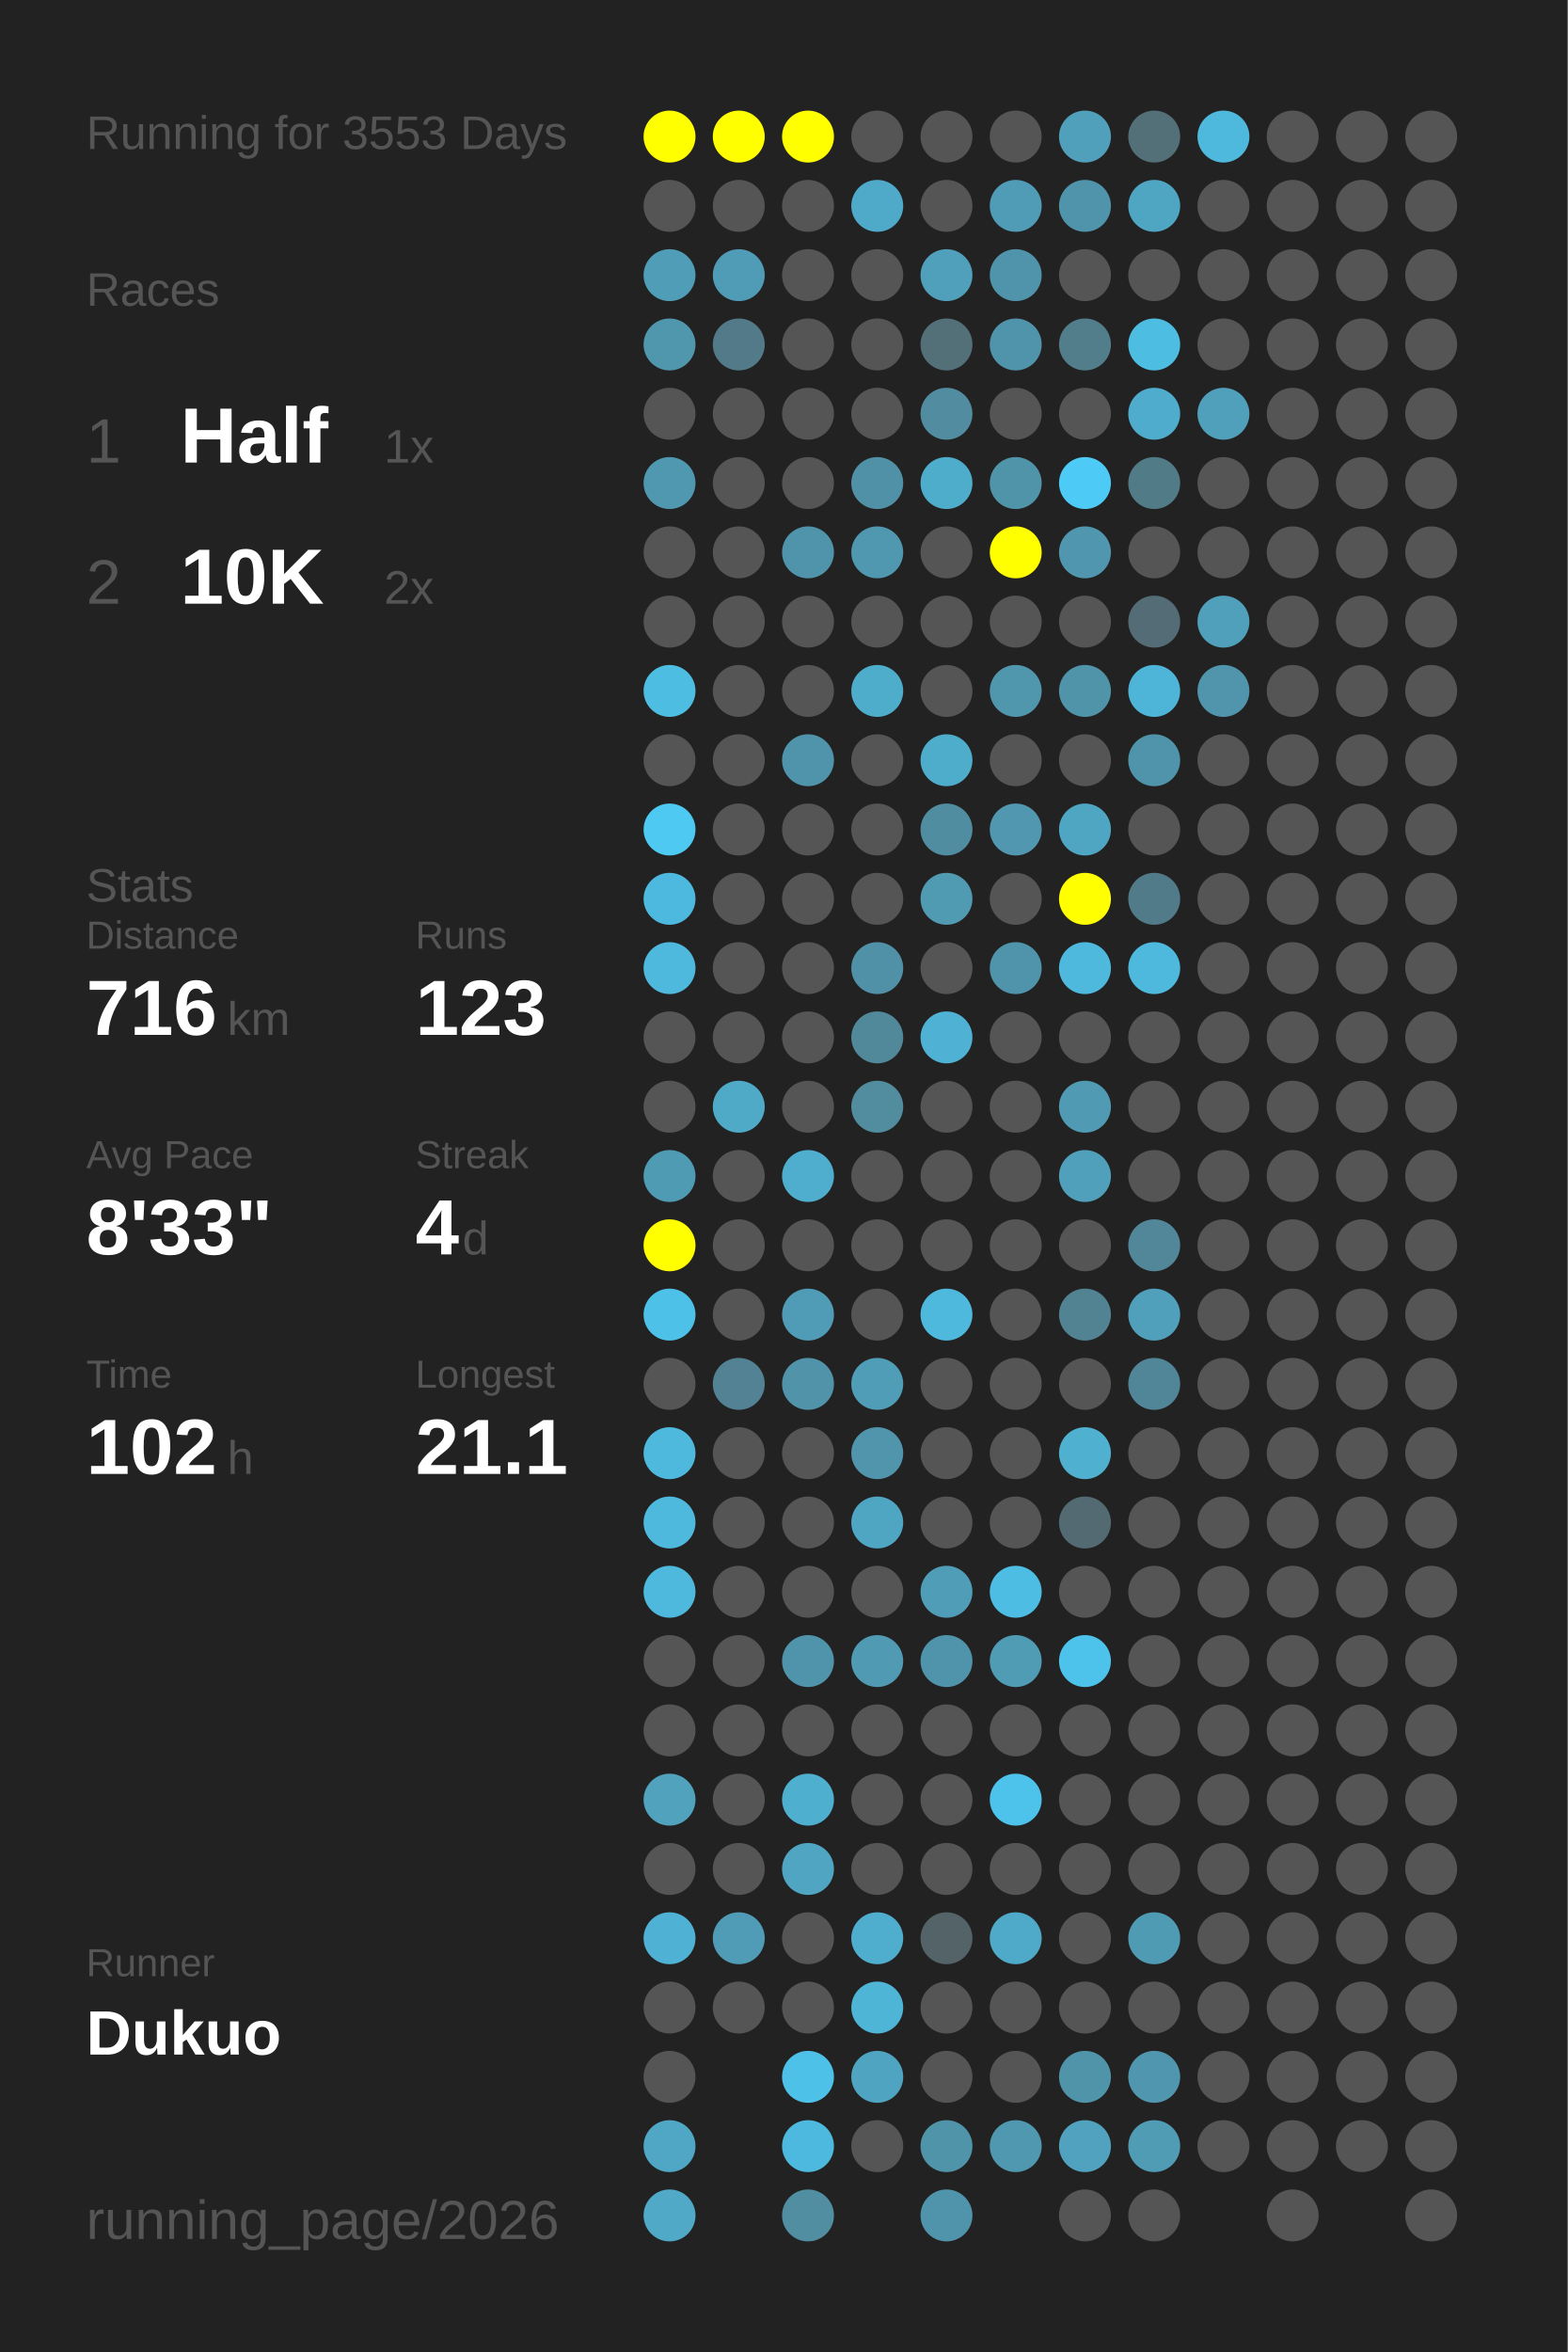
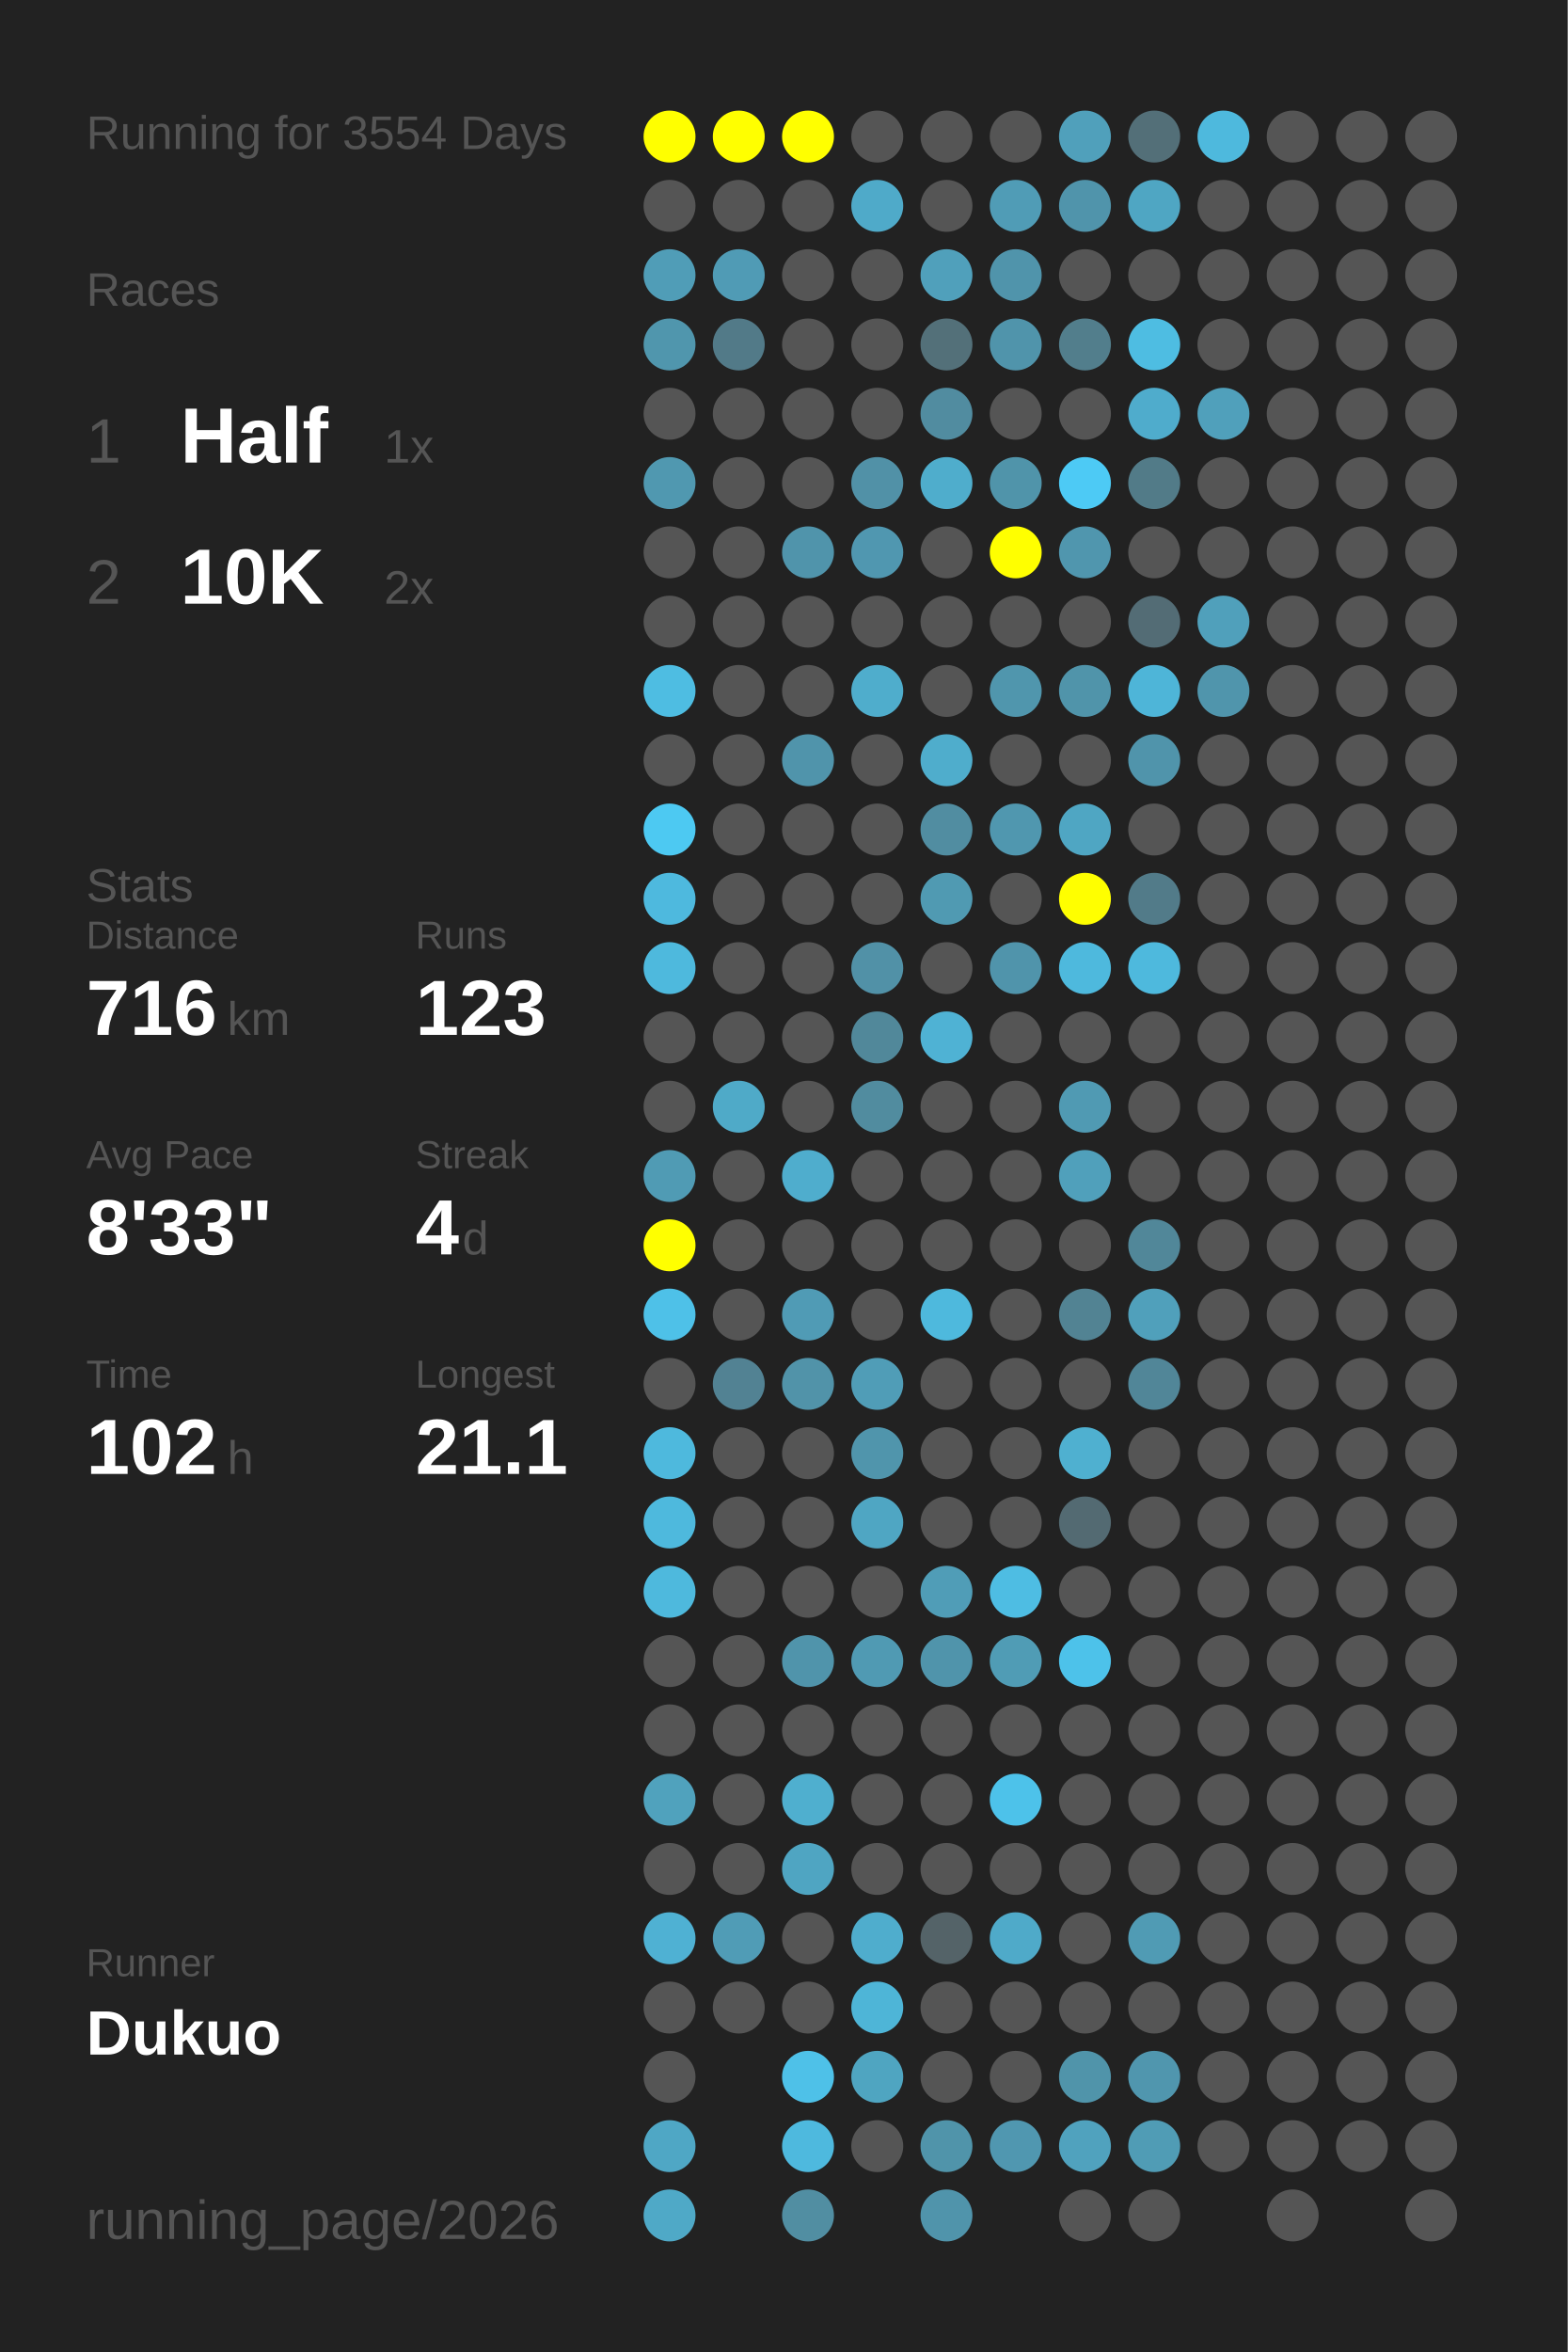
<svg xmlns="http://www.w3.org/2000/svg" baseProfile="full" height="300mm" version="1.1" viewBox="0,0,200,300" width="200mm">
  <defs />
  <rect fill="#222222" height="300" width="200" x="0" y="0" />
-   <text fill="#555555" style="font-size:6px; font-family:Arial;" x="11" y="19">Running for 3553 Days</text>
+   <text fill="#555555" style="font-size:6px; font-family:Arial;" x="11" y="19">Running for 3554 Days</text>
  <text fill="#555555" style="font-size:6px; font-family:Arial;" x="11" y="39">Races</text>
  <text fill="#555555" style="font-size:8px; font-family:Arial;" x="11" y="59">1</text>
  <text fill="#FFFFFF" style="font-size:10px; font-family:Arial; font-weight:bold;" x="23" y="59">Half</text>
  <text fill="#555555" style="font-size:6px; font-family:Arial;" x="49" y="59">1x</text>
  <text fill="#555555" style="font-size:8px; font-family:Arial;" x="11" y="77">2</text>
  <text fill="#FFFFFF" style="font-size:10px; font-family:Arial; font-weight:bold;" x="23" y="77">10K</text>
  <text fill="#555555" style="font-size:6px; font-family:Arial;" x="49" y="77">2x</text>
  <text fill="#555555" style="font-size:6px; font-family:Arial;" x="11" y="115">Stats</text>
  <text fill="#555555" style="font-size:5px; font-family:Arial;" x="11" y="121">Distance</text>
  <text fill="#FFFFFF" style="font-size:10px; font-family:Arial; font-weight:bold;" x="11" y="132">716</text>
  <text fill="#555555" style="font-size:6px; font-family:Arial;" x="29" y="132">km</text>
  <text fill="#555555" style="font-size:5px; font-family:Arial;" x="53" y="121">Runs</text>
  <text fill="#FFFFFF" style="font-size:10px; font-family:Arial; font-weight:bold;" x="53" y="132">123</text>
  <text fill="#555555" style="font-size:5px; font-family:Arial;" x="11" y="149">Avg Pace</text>
  <text fill="#FFFFFF" style="font-size:10px; font-family:Arial; font-weight:bold;" x="11" y="160">8'33"</text>
  <text fill="#555555" style="font-size:5px; font-family:Arial;" x="53" y="149">Streak</text>
  <text fill="#FFFFFF" style="font-size:10px; font-family:Arial; font-weight:bold;" x="53" y="160">4</text>
  <text fill="#555555" style="font-size:6px; font-family:Arial;" x="59" y="160">d</text>
  <text fill="#555555" style="font-size:5px; font-family:Arial;" x="11" y="177">Time</text>
  <text fill="#FFFFFF" style="font-size:10px; font-family:Arial; font-weight:bold;" x="11" y="188">102</text>
  <text fill="#555555" style="font-size:6px; font-family:Arial;" x="29" y="188">h</text>
  <text fill="#555555" style="font-size:5px; font-family:Arial;" x="53" y="177">Longest</text>
  <text fill="#FFFFFF" style="font-size:10px; font-family:Arial; font-weight:bold;" x="53" y="188">21.1</text>
  <text fill="#555555" style="font-size:5px; font-family:Arial;" x="11" y="252.065">Runner</text>
  <text fill="#FFFFFF" style="font-size:8px; font-family:Arial; font-weight:bold;" x="11" y="262.065">Dukuo</text>
  <text fill="#555555" style="font-size:7px; font-family:Arial;" x="11" y="285.581">running_page/2026</text>
  <circle cx="85.417" cy="17.419" fill="#FFFF00" r="3.312" />
  <circle cx="85.417" cy="26.258" fill="#555555" r="3.312" />
  <circle cx="85.417" cy="35.097" fill="#509db7" r="3.312" />
  <circle cx="85.417" cy="43.935" fill="#5096ad" r="3.312" />
  <circle cx="85.417" cy="52.774" fill="#555555" r="3.312" />
  <circle cx="85.417" cy="61.613" fill="#5098b0" r="3.312" />
  <circle cx="85.417" cy="70.452" fill="#555555" r="3.312" />
  <circle cx="85.417" cy="79.29" fill="#555555" r="3.312" />
  <circle cx="85.417" cy="88.129" fill="#4ebde2" r="3.312" />
  <circle cx="85.417" cy="96.968" fill="#555555" r="3.312" />
  <circle cx="85.417" cy="105.806" fill="#4dc9f2" r="3.312" />
  <circle cx="85.417" cy="114.645" fill="#4eb9de" r="3.312" />
  <circle cx="85.417" cy="123.484" fill="#4eb9dd" r="3.312" />
  <circle cx="85.417" cy="132.323" fill="#555555" r="3.312" />
  <circle cx="85.417" cy="141.161" fill="#555555" r="3.312" />
  <circle cx="85.417" cy="150" fill="#509bb4" r="3.312" />
  <circle cx="85.417" cy="158.839" fill="#FFFF00" r="3.312" />
  <circle cx="85.417" cy="167.677" fill="#4ec1e8" r="3.312" />
  <circle cx="85.417" cy="176.516" fill="#555555" r="3.312" />
  <circle cx="85.417" cy="185.355" fill="#4eb9dd" r="3.312" />
  <circle cx="85.417" cy="194.194" fill="#4eb9dd" r="3.312" />
  <circle cx="85.417" cy="203.032" fill="#4eb9dd" r="3.312" />
  <circle cx="85.417" cy="211.871" fill="#555555" r="3.312" />
  <circle cx="85.417" cy="220.71" fill="#555555" r="3.312" />
  <circle cx="85.417" cy="229.548" fill="#50a2bd" r="3.312" />
  <circle cx="85.417" cy="238.387" fill="#555555" r="3.312" />
  <circle cx="85.417" cy="247.226" fill="#4fb1d3" r="3.312" />
  <circle cx="85.417" cy="256.065" fill="#555555" r="3.312" />
  <circle cx="85.417" cy="264.903" fill="#555555" r="3.312" />
  <circle cx="85.417" cy="273.742" fill="#4fa7c5" r="3.312" />
  <circle cx="85.417" cy="282.581" fill="#4fa9c7" r="3.312" />
  <circle cx="94.25" cy="17.419" fill="#FFFF00" r="3.312" />
  <circle cx="94.25" cy="26.258" fill="#555555" r="3.312" />
  <circle cx="94.25" cy="35.097" fill="#509bb5" r="3.312" />
  <circle cx="94.25" cy="43.935" fill="#527a88" r="3.312" />
  <circle cx="94.25" cy="52.774" fill="#555555" r="3.312" />
  <circle cx="94.25" cy="61.613" fill="#555555" r="3.312" />
  <circle cx="94.25" cy="70.452" fill="#555555" r="3.312" />
  <circle cx="94.25" cy="79.29" fill="#555555" r="3.312" />
  <circle cx="94.25" cy="88.129" fill="#555555" r="3.312" />
  <circle cx="94.25" cy="96.968" fill="#555555" r="3.312" />
  <circle cx="94.25" cy="105.806" fill="#555555" r="3.312" />
  <circle cx="94.25" cy="114.645" fill="#555555" r="3.312" />
  <circle cx="94.25" cy="123.484" fill="#555555" r="3.312" />
  <circle cx="94.25" cy="132.323" fill="#555555" r="3.312" />
  <circle cx="94.25" cy="141.161" fill="#4faac8" r="3.312" />
  <circle cx="94.25" cy="150" fill="#555555" r="3.312" />
  <circle cx="94.25" cy="158.839" fill="#555555" r="3.312" />
  <circle cx="94.25" cy="167.677" fill="#555555" r="3.312" />
  <circle cx="94.25" cy="176.516" fill="#528293" r="3.312" />
  <circle cx="94.25" cy="185.355" fill="#555555" r="3.312" />
  <circle cx="94.25" cy="194.194" fill="#555555" r="3.312" />
  <circle cx="94.25" cy="203.032" fill="#555555" r="3.312" />
  <circle cx="94.25" cy="211.871" fill="#555555" r="3.312" />
  <circle cx="94.25" cy="220.71" fill="#555555" r="3.312" />
  <circle cx="94.25" cy="229.548" fill="#555555" r="3.312" />
  <circle cx="94.25" cy="238.387" fill="#555555" r="3.312" />
  <circle cx="94.25" cy="247.226" fill="#509cb6" r="3.312" />
  <circle cx="94.25" cy="256.065" fill="#555555" r="3.312" />
  <circle cx="103.083" cy="17.419" fill="#FFFF00" r="3.312" />
  <circle cx="103.083" cy="26.258" fill="#555555" r="3.312" />
  <circle cx="103.083" cy="35.097" fill="#555555" r="3.312" />
  <circle cx="103.083" cy="43.935" fill="#555555" r="3.312" />
  <circle cx="103.083" cy="52.774" fill="#555555" r="3.312" />
  <circle cx="103.083" cy="61.613" fill="#555555" r="3.312" />
  <circle cx="103.083" cy="70.452" fill="#5094ab" r="3.312" />
  <circle cx="103.083" cy="79.29" fill="#555555" r="3.312" />
  <circle cx="103.083" cy="88.129" fill="#555555" r="3.312" />
  <circle cx="103.083" cy="96.968" fill="#5094ab" r="3.312" />
  <circle cx="103.083" cy="105.806" fill="#555555" r="3.312" />
  <circle cx="103.083" cy="114.645" fill="#555555" r="3.312" />
  <circle cx="103.083" cy="123.484" fill="#555555" r="3.312" />
  <circle cx="103.083" cy="132.323" fill="#555555" r="3.312" />
  <circle cx="103.083" cy="141.161" fill="#555555" r="3.312" />
  <circle cx="103.083" cy="150" fill="#4fadcd" r="3.312" />
  <circle cx="103.083" cy="158.839" fill="#555555" r="3.312" />
  <circle cx="103.083" cy="167.677" fill="#509bb5" r="3.312" />
  <circle cx="103.083" cy="176.516" fill="#5193a9" r="3.312" />
  <circle cx="103.083" cy="185.355" fill="#555555" r="3.312" />
  <circle cx="103.083" cy="194.194" fill="#555555" r="3.312" />
  <circle cx="103.083" cy="203.032" fill="#555555" r="3.312" />
  <circle cx="103.083" cy="211.871" fill="#5094ab" r="3.312" />
  <circle cx="103.083" cy="220.71" fill="#555555" r="3.312" />
  <circle cx="103.083" cy="229.548" fill="#4fafcf" r="3.312" />
  <circle cx="103.083" cy="238.387" fill="#4fa5c2" r="3.312" />
  <circle cx="103.083" cy="247.226" fill="#555555" r="3.312" />
  <circle cx="103.083" cy="256.065" fill="#555555" r="3.312" />
  <circle cx="103.083" cy="264.903" fill="#4ec1e8" r="3.312" />
  <circle cx="103.083" cy="273.742" fill="#4eb9de" r="3.312" />
  <circle cx="103.083" cy="282.581" fill="#518ea2" r="3.312" />
  <circle cx="111.917" cy="17.419" fill="#555555" r="3.312" />
  <circle cx="111.917" cy="26.258" fill="#4faac9" r="3.312" />
  <circle cx="111.917" cy="35.097" fill="#555555" r="3.312" />
  <circle cx="111.917" cy="43.935" fill="#555555" r="3.312" />
  <circle cx="111.917" cy="52.774" fill="#555555" r="3.312" />
  <circle cx="111.917" cy="61.613" fill="#5191a7" r="3.312" />
  <circle cx="111.917" cy="70.452" fill="#5097b0" r="3.312" />
  <circle cx="111.917" cy="79.29" fill="#555555" r="3.312" />
  <circle cx="111.917" cy="88.129" fill="#4fadcc" r="3.312" />
  <circle cx="111.917" cy="96.968" fill="#555555" r="3.312" />
  <circle cx="111.917" cy="105.806" fill="#555555" r="3.312" />
  <circle cx="111.917" cy="114.645" fill="#555555" r="3.312" />
  <circle cx="111.917" cy="123.484" fill="#5191a7" r="3.312" />
  <circle cx="111.917" cy="132.323" fill="#51889a" r="3.312" />
  <circle cx="111.917" cy="141.161" fill="#518c9f" r="3.312" />
  <circle cx="111.917" cy="150" fill="#555555" r="3.312" />
  <circle cx="111.917" cy="158.839" fill="#555555" r="3.312" />
  <circle cx="111.917" cy="167.677" fill="#555555" r="3.312" />
  <circle cx="111.917" cy="176.516" fill="#509db7" r="3.312" />
  <circle cx="111.917" cy="185.355" fill="#5095ac" r="3.312" />
  <circle cx="111.917" cy="194.194" fill="#4fa6c3" r="3.312" />
  <circle cx="111.917" cy="203.032" fill="#555555" r="3.312" />
  <circle cx="111.917" cy="211.871" fill="#509ab3" r="3.312" />
  <circle cx="111.917" cy="220.71" fill="#555555" r="3.312" />
  <circle cx="111.917" cy="229.548" fill="#555555" r="3.312" />
  <circle cx="111.917" cy="238.387" fill="#555555" r="3.312" />
  <circle cx="111.917" cy="247.226" fill="#4fadcd" r="3.312" />
  <circle cx="111.917" cy="256.065" fill="#4eb5d7" r="3.312" />
  <circle cx="111.917" cy="264.903" fill="#4fa5c1" r="3.312" />
  <circle cx="111.917" cy="273.742" fill="#555555" r="3.312" />
  <circle cx="120.75" cy="17.419" fill="#555555" r="3.312" />
  <circle cx="120.75" cy="26.258" fill="#555555" r="3.312" />
  <circle cx="120.75" cy="35.097" fill="#50a0bb" r="3.312" />
  <circle cx="120.75" cy="43.935" fill="#537079" r="3.312" />
  <circle cx="120.75" cy="52.774" fill="#518ca0" r="3.312" />
  <circle cx="120.75" cy="61.613" fill="#4fadcc" r="3.312" />
  <circle cx="120.75" cy="70.452" fill="#555555" r="3.312" />
  <circle cx="120.75" cy="79.29" fill="#555555" r="3.312" />
  <circle cx="120.75" cy="88.129" fill="#555555" r="3.312" />
  <circle cx="120.75" cy="96.968" fill="#4fadcc" r="3.312" />
  <circle cx="120.75" cy="105.806" fill="#518da1" r="3.312" />
  <circle cx="120.75" cy="114.645" fill="#509ab2" r="3.312" />
  <circle cx="120.75" cy="123.484" fill="#555555" r="3.312" />
  <circle cx="120.75" cy="132.323" fill="#4fb2d4" r="3.312" />
  <circle cx="120.75" cy="141.161" fill="#555555" r="3.312" />
  <circle cx="120.75" cy="150" fill="#555555" r="3.312" />
  <circle cx="120.75" cy="158.839" fill="#555555" r="3.312" />
  <circle cx="120.75" cy="167.677" fill="#4eb9dd" r="3.312" />
  <circle cx="120.75" cy="176.516" fill="#555555" r="3.312" />
  <circle cx="120.75" cy="185.355" fill="#555555" r="3.312" />
  <circle cx="120.75" cy="194.194" fill="#555555" r="3.312" />
  <circle cx="120.75" cy="203.032" fill="#509db7" r="3.312" />
  <circle cx="120.75" cy="211.871" fill="#5094ab" r="3.312" />
  <circle cx="120.75" cy="220.71" fill="#555555" r="3.312" />
  <circle cx="120.75" cy="229.548" fill="#555555" r="3.312" />
  <circle cx="120.75" cy="238.387" fill="#555555" r="3.312" />
  <circle cx="120.75" cy="247.226" fill="#546368" r="3.312" />
  <circle cx="120.75" cy="256.065" fill="#555555" r="3.312" />
  <circle cx="120.75" cy="264.903" fill="#555555" r="3.312" />
  <circle cx="120.75" cy="273.742" fill="#5094aa" r="3.312" />
  <circle cx="120.75" cy="282.581" fill="#5094ab" r="3.312" />
  <circle cx="129.583" cy="17.419" fill="#555555" r="3.312" />
  <circle cx="129.583" cy="26.258" fill="#509cb6" r="3.312" />
  <circle cx="129.583" cy="35.097" fill="#5094ab" r="3.312" />
  <circle cx="129.583" cy="43.935" fill="#5094ab" r="3.312" />
  <circle cx="129.583" cy="52.774" fill="#555555" r="3.312" />
  <circle cx="129.583" cy="61.613" fill="#5094aa" r="3.312" />
  <circle cx="129.583" cy="70.452" fill="#FFFF00" r="3.312" />
  <circle cx="129.583" cy="79.29" fill="#555555" r="3.312" />
  <circle cx="129.583" cy="88.129" fill="#5096ad" r="3.312" />
  <circle cx="129.583" cy="96.968" fill="#555555" r="3.312" />
  <circle cx="129.583" cy="105.806" fill="#5097af" r="3.312" />
  <circle cx="129.583" cy="114.645" fill="#555555" r="3.312" />
  <circle cx="129.583" cy="123.484" fill="#5094ab" r="3.312" />
  <circle cx="129.583" cy="132.323" fill="#555555" r="3.312" />
  <circle cx="129.583" cy="141.161" fill="#555555" r="3.312" />
  <circle cx="129.583" cy="150" fill="#555555" r="3.312" />
  <circle cx="129.583" cy="158.839" fill="#555555" r="3.312" />
  <circle cx="129.583" cy="167.677" fill="#555555" r="3.312" />
  <circle cx="129.583" cy="176.516" fill="#555555" r="3.312" />
  <circle cx="129.583" cy="185.355" fill="#555555" r="3.312" />
  <circle cx="129.583" cy="194.194" fill="#555555" r="3.312" />
  <circle cx="129.583" cy="203.032" fill="#4ebde3" r="3.312" />
  <circle cx="129.583" cy="211.871" fill="#509cb5" r="3.312" />
  <circle cx="129.583" cy="220.71" fill="#555555" r="3.312" />
  <circle cx="129.583" cy="229.548" fill="#4dc2ea" r="3.312" />
  <circle cx="129.583" cy="238.387" fill="#555555" r="3.312" />
  <circle cx="129.583" cy="247.226" fill="#4faac9" r="3.312" />
  <circle cx="129.583" cy="256.065" fill="#555555" r="3.312" />
  <circle cx="129.583" cy="264.903" fill="#555555" r="3.312" />
  <circle cx="129.583" cy="273.742" fill="#5097b0" r="3.312" />
  <circle cx="138.417" cy="17.419" fill="#50a0bb" r="3.312" />
  <circle cx="138.417" cy="26.258" fill="#5094ab" r="3.312" />
  <circle cx="138.417" cy="35.097" fill="#555555" r="3.312" />
  <circle cx="138.417" cy="43.935" fill="#527e8c" r="3.312" />
  <circle cx="138.417" cy="52.774" fill="#555555" r="3.312" />
  <circle cx="138.417" cy="61.613" fill="#4dcaf5" r="3.312" />
  <circle cx="138.417" cy="70.452" fill="#5096ae" r="3.312" />
  <circle cx="138.417" cy="79.29" fill="#555555" r="3.312" />
  <circle cx="138.417" cy="88.129" fill="#5094aa" r="3.312" />
  <circle cx="138.417" cy="96.968" fill="#555555" r="3.312" />
  <circle cx="138.417" cy="105.806" fill="#4fa6c3" r="3.312" />
  <circle cx="138.417" cy="114.645" fill="#FFFF00" r="3.312" />
  <circle cx="138.417" cy="123.484" fill="#4eb9dd" r="3.312" />
  <circle cx="138.417" cy="132.323" fill="#555555" r="3.312" />
  <circle cx="138.417" cy="141.161" fill="#509ab3" r="3.312" />
  <circle cx="138.417" cy="150" fill="#50a0bb" r="3.312" />
  <circle cx="138.417" cy="158.839" fill="#555555" r="3.312" />
  <circle cx="138.417" cy="167.677" fill="#528393" r="3.312" />
  <circle cx="138.417" cy="176.516" fill="#555555" r="3.312" />
  <circle cx="138.417" cy="185.355" fill="#4fb0d0" r="3.312" />
  <circle cx="138.417" cy="194.194" fill="#536a72" r="3.312" />
  <circle cx="138.417" cy="203.032" fill="#555555" r="3.312" />
  <circle cx="138.417" cy="211.871" fill="#4dc2ea" r="3.312" />
  <circle cx="138.417" cy="220.71" fill="#555555" r="3.312" />
  <circle cx="138.417" cy="229.548" fill="#555555" r="3.312" />
  <circle cx="138.417" cy="238.387" fill="#555555" r="3.312" />
  <circle cx="138.417" cy="247.226" fill="#555555" r="3.312" />
  <circle cx="138.417" cy="256.065" fill="#555555" r="3.312" />
  <circle cx="138.417" cy="264.903" fill="#5094aa" r="3.312" />
  <circle cx="138.417" cy="273.742" fill="#50a2be" r="3.312" />
  <circle cx="138.417" cy="282.581" fill="#555555" r="3.312" />
  <circle cx="147.25" cy="17.419" fill="#536f78" r="3.312" />
  <circle cx="147.25" cy="26.258" fill="#4fa6c3" r="3.312" />
  <circle cx="147.25" cy="35.097" fill="#555555" r="3.312" />
  <circle cx="147.25" cy="43.935" fill="#4ebde2" r="3.312" />
  <circle cx="147.25" cy="52.774" fill="#4faccc" r="3.312" />
  <circle cx="147.25" cy="61.613" fill="#527b88" r="3.312" />
  <circle cx="147.25" cy="70.452" fill="#555555" r="3.312" />
  <circle cx="147.25" cy="79.29" fill="#536c75" r="3.312" />
  <circle cx="147.25" cy="88.129" fill="#4eb5d8" r="3.312" />
  <circle cx="147.25" cy="96.968" fill="#5094ab" r="3.312" />
  <circle cx="147.25" cy="105.806" fill="#555555" r="3.312" />
  <circle cx="147.25" cy="114.645" fill="#527b89" r="3.312" />
  <circle cx="147.25" cy="123.484" fill="#4eb9dd" r="3.312" />
  <circle cx="147.25" cy="132.323" fill="#555555" r="3.312" />
  <circle cx="147.25" cy="141.161" fill="#555555" r="3.312" />
  <circle cx="147.25" cy="150" fill="#555555" r="3.312" />
  <circle cx="147.25" cy="158.839" fill="#518799" r="3.312" />
  <circle cx="147.25" cy="167.677" fill="#50a0bb" r="3.312" />
  <circle cx="147.25" cy="176.516" fill="#518698" r="3.312" />
  <circle cx="147.25" cy="185.355" fill="#555555" r="3.312" />
  <circle cx="147.25" cy="194.194" fill="#555555" r="3.312" />
  <circle cx="147.25" cy="203.032" fill="#555555" r="3.312" />
  <circle cx="147.25" cy="211.871" fill="#555555" r="3.312" />
  <circle cx="147.25" cy="220.71" fill="#555555" r="3.312" />
  <circle cx="147.25" cy="229.548" fill="#555555" r="3.312" />
  <circle cx="147.25" cy="238.387" fill="#555555" r="3.312" />
  <circle cx="147.25" cy="247.226" fill="#509bb4" r="3.312" />
  <circle cx="147.25" cy="256.065" fill="#555555" r="3.312" />
  <circle cx="147.25" cy="264.903" fill="#5096ae" r="3.312" />
  <circle cx="147.25" cy="273.742" fill="#509cb5" r="3.312" />
  <circle cx="147.25" cy="282.581" fill="#555555" r="3.312" />
  <circle cx="156.083" cy="17.419" fill="#4eb9dd" r="3.312" />
  <circle cx="156.083" cy="26.258" fill="#555555" r="3.312" />
  <circle cx="156.083" cy="35.097" fill="#555555" r="3.312" />
  <circle cx="156.083" cy="43.935" fill="#555555" r="3.312" />
  <circle cx="156.083" cy="52.774" fill="#50a0bb" r="3.312" />
  <circle cx="156.083" cy="61.613" fill="#555555" r="3.312" />
  <circle cx="156.083" cy="70.452" fill="#555555" r="3.312" />
  <circle cx="156.083" cy="79.29" fill="#50a0bb" r="3.312" />
  <circle cx="156.083" cy="88.129" fill="#5095ac" r="3.312" />
  <circle cx="156.083" cy="96.968" fill="#555555" r="3.312" />
  <circle cx="156.083" cy="105.806" fill="#555555" r="3.312" />
  <circle cx="156.083" cy="114.645" fill="#555555" r="3.312" />
  <circle cx="156.083" cy="123.484" fill="#555555" r="3.312" />
  <circle cx="156.083" cy="132.323" fill="#555555" r="3.312" />
  <circle cx="156.083" cy="141.161" fill="#555555" r="3.312" />
  <circle cx="156.083" cy="150" fill="#555555" r="3.312" />
  <circle cx="156.083" cy="158.839" fill="#555555" r="3.312" />
  <circle cx="156.083" cy="167.677" fill="#555555" r="3.312" />
  <circle cx="156.083" cy="176.516" fill="#555555" r="3.312" />
  <circle cx="156.083" cy="185.355" fill="#555555" r="3.312" />
  <circle cx="156.083" cy="194.194" fill="#555555" r="3.312" />
  <circle cx="156.083" cy="203.032" fill="#555555" r="3.312" />
  <circle cx="156.083" cy="211.871" fill="#555555" r="3.312" />
  <circle cx="156.083" cy="220.71" fill="#555555" r="3.312" />
  <circle cx="156.083" cy="229.548" fill="#555555" r="3.312" />
  <circle cx="156.083" cy="238.387" fill="#555555" r="3.312" />
  <circle cx="156.083" cy="247.226" fill="#555555" r="3.312" />
  <circle cx="156.083" cy="256.065" fill="#555555" r="3.312" />
  <circle cx="156.083" cy="264.903" fill="#555555" r="3.312" />
  <circle cx="156.083" cy="273.742" fill="#555555" r="3.312" />
  <circle cx="164.917" cy="17.419" fill="#555555" r="3.312" />
  <circle cx="164.917" cy="26.258" fill="#555555" r="3.312" />
  <circle cx="164.917" cy="35.097" fill="#555555" r="3.312" />
  <circle cx="164.917" cy="43.935" fill="#555555" r="3.312" />
  <circle cx="164.917" cy="52.774" fill="#555555" r="3.312" />
  <circle cx="164.917" cy="61.613" fill="#555555" r="3.312" />
  <circle cx="164.917" cy="70.452" fill="#555555" r="3.312" />
  <circle cx="164.917" cy="79.29" fill="#555555" r="3.312" />
  <circle cx="164.917" cy="88.129" fill="#555555" r="3.312" />
  <circle cx="164.917" cy="96.968" fill="#555555" r="3.312" />
  <circle cx="164.917" cy="105.806" fill="#555555" r="3.312" />
  <circle cx="164.917" cy="114.645" fill="#555555" r="3.312" />
  <circle cx="164.917" cy="123.484" fill="#555555" r="3.312" />
  <circle cx="164.917" cy="132.323" fill="#555555" r="3.312" />
  <circle cx="164.917" cy="141.161" fill="#555555" r="3.312" />
  <circle cx="164.917" cy="150" fill="#555555" r="3.312" />
  <circle cx="164.917" cy="158.839" fill="#555555" r="3.312" />
  <circle cx="164.917" cy="167.677" fill="#555555" r="3.312" />
  <circle cx="164.917" cy="176.516" fill="#555555" r="3.312" />
  <circle cx="164.917" cy="185.355" fill="#555555" r="3.312" />
  <circle cx="164.917" cy="194.194" fill="#555555" r="3.312" />
  <circle cx="164.917" cy="203.032" fill="#555555" r="3.312" />
  <circle cx="164.917" cy="211.871" fill="#555555" r="3.312" />
  <circle cx="164.917" cy="220.71" fill="#555555" r="3.312" />
  <circle cx="164.917" cy="229.548" fill="#555555" r="3.312" />
  <circle cx="164.917" cy="238.387" fill="#555555" r="3.312" />
  <circle cx="164.917" cy="247.226" fill="#555555" r="3.312" />
  <circle cx="164.917" cy="256.065" fill="#555555" r="3.312" />
  <circle cx="164.917" cy="264.903" fill="#555555" r="3.312" />
  <circle cx="164.917" cy="273.742" fill="#555555" r="3.312" />
  <circle cx="164.917" cy="282.581" fill="#555555" r="3.312" />
  <circle cx="173.75" cy="17.419" fill="#555555" r="3.312" />
  <circle cx="173.75" cy="26.258" fill="#555555" r="3.312" />
  <circle cx="173.75" cy="35.097" fill="#555555" r="3.312" />
  <circle cx="173.75" cy="43.935" fill="#555555" r="3.312" />
  <circle cx="173.75" cy="52.774" fill="#555555" r="3.312" />
  <circle cx="173.75" cy="61.613" fill="#555555" r="3.312" />
  <circle cx="173.75" cy="70.452" fill="#555555" r="3.312" />
  <circle cx="173.75" cy="79.29" fill="#555555" r="3.312" />
  <circle cx="173.75" cy="88.129" fill="#555555" r="3.312" />
  <circle cx="173.75" cy="96.968" fill="#555555" r="3.312" />
  <circle cx="173.75" cy="105.806" fill="#555555" r="3.312" />
  <circle cx="173.75" cy="114.645" fill="#555555" r="3.312" />
  <circle cx="173.75" cy="123.484" fill="#555555" r="3.312" />
  <circle cx="173.75" cy="132.323" fill="#555555" r="3.312" />
  <circle cx="173.75" cy="141.161" fill="#555555" r="3.312" />
  <circle cx="173.75" cy="150" fill="#555555" r="3.312" />
  <circle cx="173.75" cy="158.839" fill="#555555" r="3.312" />
  <circle cx="173.75" cy="167.677" fill="#555555" r="3.312" />
  <circle cx="173.75" cy="176.516" fill="#555555" r="3.312" />
  <circle cx="173.75" cy="185.355" fill="#555555" r="3.312" />
  <circle cx="173.75" cy="194.194" fill="#555555" r="3.312" />
  <circle cx="173.75" cy="203.032" fill="#555555" r="3.312" />
  <circle cx="173.75" cy="211.871" fill="#555555" r="3.312" />
  <circle cx="173.75" cy="220.71" fill="#555555" r="3.312" />
  <circle cx="173.75" cy="229.548" fill="#555555" r="3.312" />
  <circle cx="173.75" cy="238.387" fill="#555555" r="3.312" />
  <circle cx="173.75" cy="247.226" fill="#555555" r="3.312" />
  <circle cx="173.75" cy="256.065" fill="#555555" r="3.312" />
  <circle cx="173.75" cy="264.903" fill="#555555" r="3.312" />
  <circle cx="173.75" cy="273.742" fill="#555555" r="3.312" />
  <circle cx="182.583" cy="17.419" fill="#555555" r="3.312" />
  <circle cx="182.583" cy="26.258" fill="#555555" r="3.312" />
  <circle cx="182.583" cy="35.097" fill="#555555" r="3.312" />
  <circle cx="182.583" cy="43.935" fill="#555555" r="3.312" />
  <circle cx="182.583" cy="52.774" fill="#555555" r="3.312" />
  <circle cx="182.583" cy="61.613" fill="#555555" r="3.312" />
  <circle cx="182.583" cy="70.452" fill="#555555" r="3.312" />
  <circle cx="182.583" cy="79.29" fill="#555555" r="3.312" />
  <circle cx="182.583" cy="88.129" fill="#555555" r="3.312" />
  <circle cx="182.583" cy="96.968" fill="#555555" r="3.312" />
  <circle cx="182.583" cy="105.806" fill="#555555" r="3.312" />
  <circle cx="182.583" cy="114.645" fill="#555555" r="3.312" />
  <circle cx="182.583" cy="123.484" fill="#555555" r="3.312" />
  <circle cx="182.583" cy="132.323" fill="#555555" r="3.312" />
  <circle cx="182.583" cy="141.161" fill="#555555" r="3.312" />
  <circle cx="182.583" cy="150" fill="#555555" r="3.312" />
  <circle cx="182.583" cy="158.839" fill="#555555" r="3.312" />
  <circle cx="182.583" cy="167.677" fill="#555555" r="3.312" />
  <circle cx="182.583" cy="176.516" fill="#555555" r="3.312" />
  <circle cx="182.583" cy="185.355" fill="#555555" r="3.312" />
  <circle cx="182.583" cy="194.194" fill="#555555" r="3.312" />
  <circle cx="182.583" cy="203.032" fill="#555555" r="3.312" />
  <circle cx="182.583" cy="211.871" fill="#555555" r="3.312" />
  <circle cx="182.583" cy="220.71" fill="#555555" r="3.312" />
  <circle cx="182.583" cy="229.548" fill="#555555" r="3.312" />
  <circle cx="182.583" cy="238.387" fill="#555555" r="3.312" />
  <circle cx="182.583" cy="247.226" fill="#555555" r="3.312" />
  <circle cx="182.583" cy="256.065" fill="#555555" r="3.312" />
  <circle cx="182.583" cy="264.903" fill="#555555" r="3.312" />
  <circle cx="182.583" cy="273.742" fill="#555555" r="3.312" />
  <circle cx="182.583" cy="282.581" fill="#555555" r="3.312" />
</svg>
